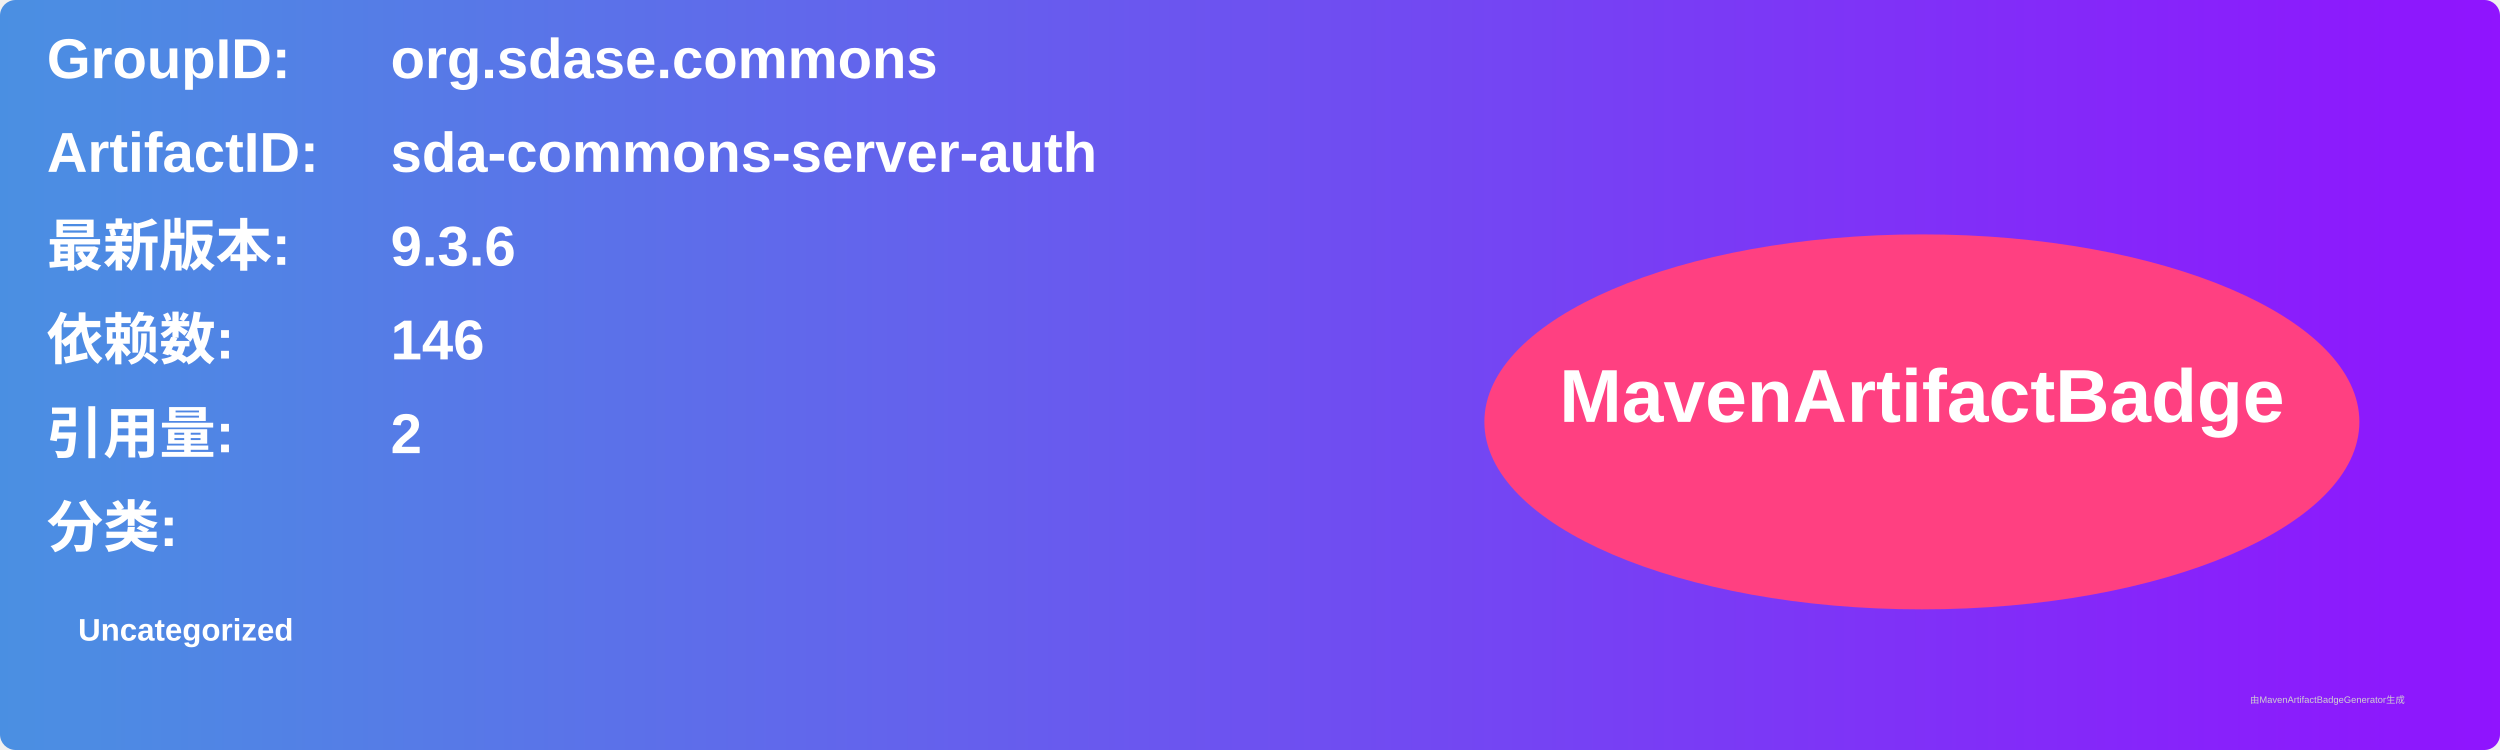
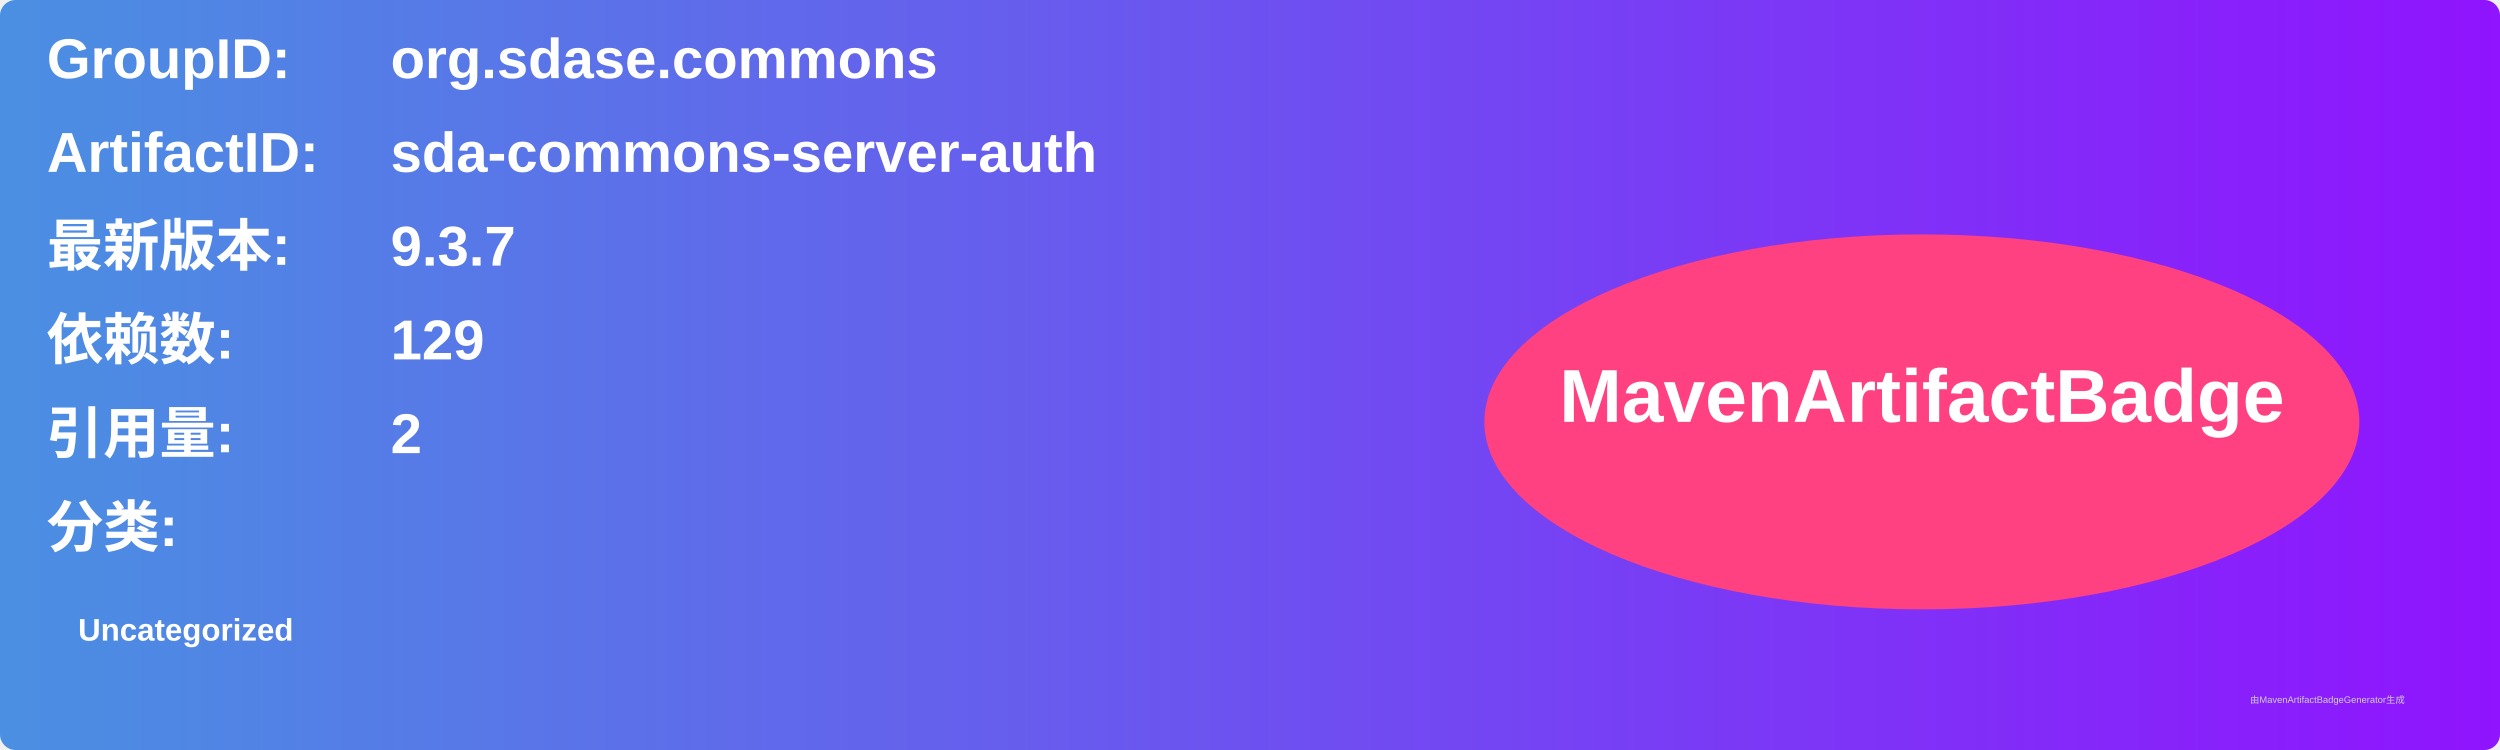
<svg xmlns="http://www.w3.org/2000/svg" width="800" height="240" viewBox="0 0 800 240">
  <linearGradient id="grad" x1="0%" y1="0%" x2="100%" y2="0%">
    <stop offset="0%" stop-color="#4a90e2" />
    <stop offset="100%" stop-color="#9013fe" />
  </linearGradient>
  <rect width="100%" height="100%" rx="5" ry="5" fill="url(#grad)" />
  <g transform="translate(15, 15)">
    <text x="0" y="10" font-family="Arial" font-size="18" fill="white" font-weight="bold" width="260">GroupID:</text>
    <text x="110" y="10" font-family="Arial" font-size="18" fill="white" font-weight="bold" width="460">org.sdase.commons</text>
    <text x="0" y="40" font-family="Arial" font-size="18" fill="white" font-weight="bold" width="260">ArtifactID:</text>
    <text x="110" y="40" font-family="Arial" font-size="18" fill="white" font-weight="bold" width="460">sda-commons-server-auth</text>
    <text x="0" y="70" font-family="Arial" font-size="18" fill="white" font-weight="bold">最新版本:</text>
    <text x="110" y="70" font-family="Arial" font-size="18" fill="white" font-weight="bold">
-       <tspan font-weight="bold">9.3.6</tspan>
+       <tspan font-weight="bold">9.3.7</tspan>
    </text>
    <text x="0" y="100" font-family="Arial" font-size="18" fill="white" font-weight="bold">依赖数: </text>
    <text x="110" y="100" font-family="Arial" font-size="18" fill="white">
-       <tspan font-weight="bold">146</tspan>
+       <tspan font-weight="bold">129</tspan>
    </text>
    <text x="0" y="130" font-family="Arial" font-size="18" fill="white" font-weight="bold">引用量: </text>
    <text x="110" y="130" font-family="Arial" font-size="18" fill="white">
      <tspan font-weight="bold">2</tspan>
    </text>
    <text x="0" y="160" font-family="Arial" font-size="18" fill="white" font-weight="bold">分类:</text>
    <text x="10" y="190" font-family="Arial" font-size="10" fill="white">
      <tspan font-weight="bold">Uncategorized</tspan>
    </text>
    <ellipse cx="600" cy="120" rx="140" ry="60" fill="#ff4081" />
    <text x="600" y="120" text-anchor="middle" font-family="Arial" font-size="24" fill="white" font-weight="bold">MavenArtifactBadge</text>
  </g>
  <text x="720" y="225" font-family="Arial" font-size="3" fill="#d0d0d0">由MavenArtifactBadgeGenerator生成</text>
</svg>
